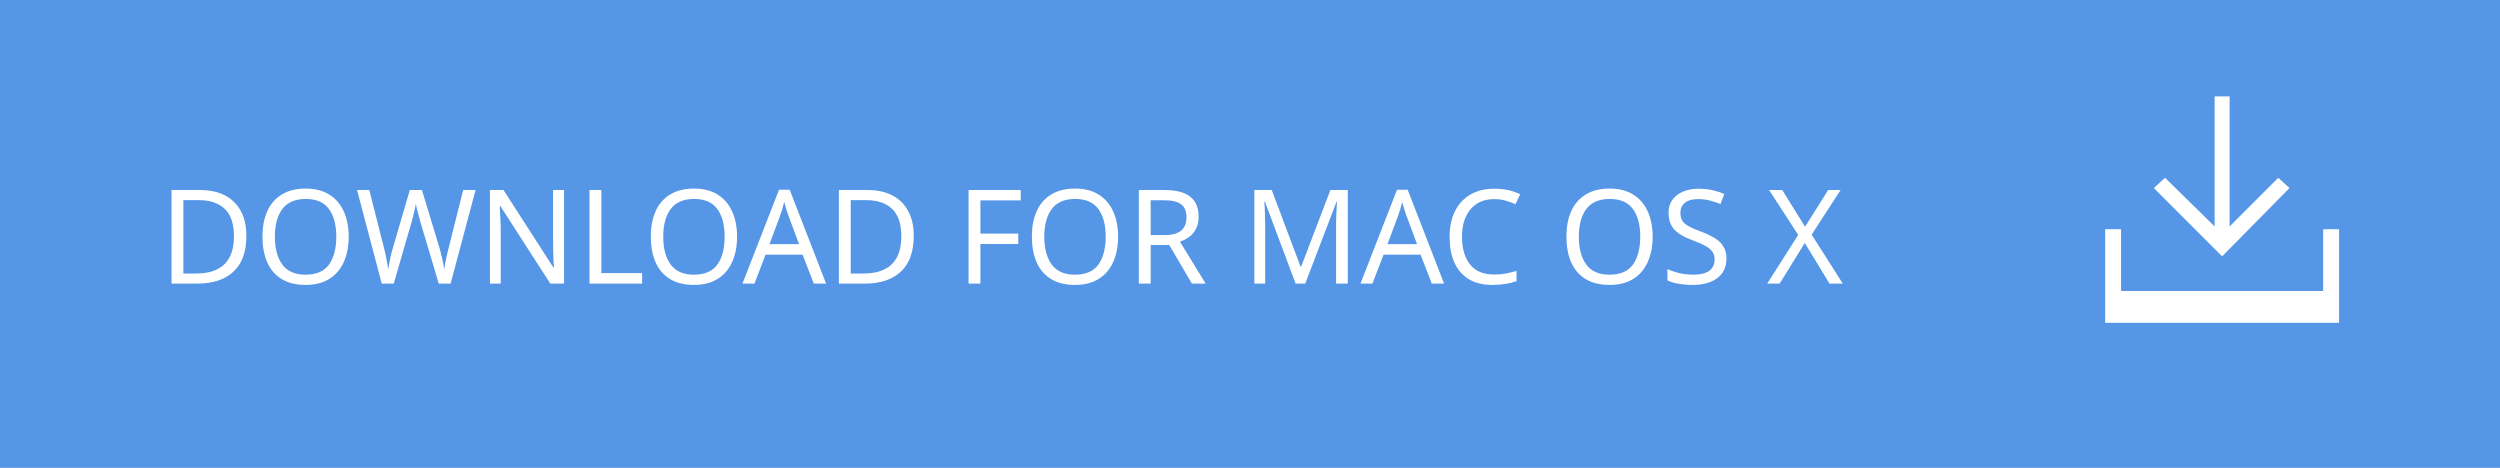
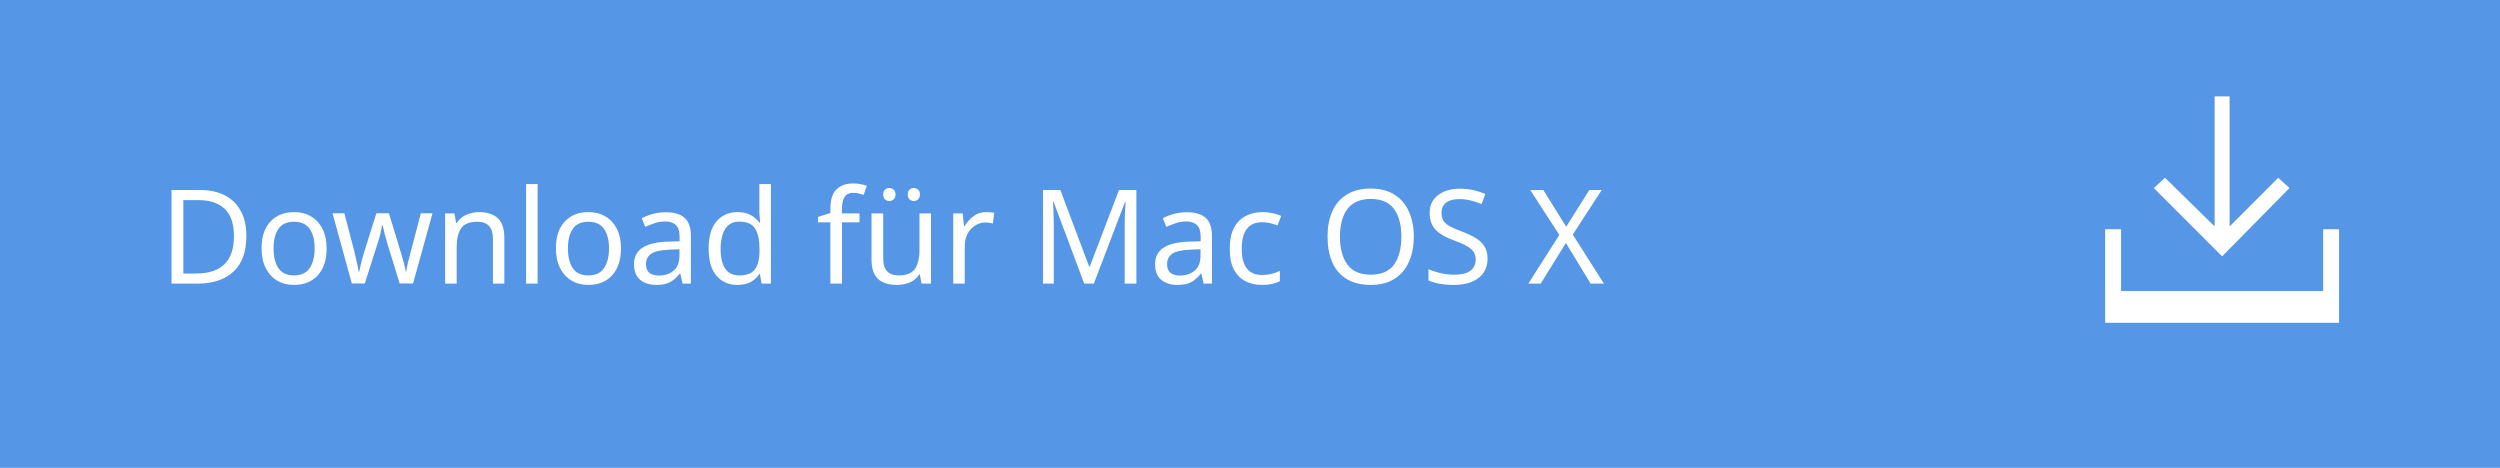
<svg xmlns="http://www.w3.org/2000/svg" version="1.1" id="Layer_1" x="0px" y="0px" width="267.2px" height="50px" viewBox="-125.6 -17 267.2 50" enable-background="new -125.6 -17 267.2 50" xml:space="preserve">
-   <rect x="-125.6" y="-17" fill="#5596E6" width="267.2" height="50" />
-   <text transform="matrix(1 0 0 1 -108.627 13.3105)" fill="#FFFFFF" font-family="'HelvNeueBoldforIBM'" font-size="14">DOWNLOAD FOR MAC OS X</text>
-   <g>
-     <polygon fill="#FFFFFF" points="119.1,3.1 117.9,2 112.7,7.2 112.7,-6.7 111.1,-6.7 111.1,7.2 105.8,2 104.6,3.1 111.9,10.4  " />
-     <polygon fill="#FFFFFF" points="122.7,7.5 122.7,14.1 101.1,14.1 101.1,7.5 99.4,7.5 99.4,14.1 99.4,17.5 101.1,17.5 122.7,17.5    124.4,17.5 124.4,14.1 124.4,7.5  " />
+   <defs id="defs15" />
+   <rect x="-125.6" y="-17" fill="#5596E6" width="267.2" height="50" id="rect3" />
+   <text transform="matrix(1 0 0 1 -108.627 13.3105)" fill="#FFFFFF" font-family="'HelvNeueBoldforIBM'" font-size="14" id="text5">Download für Mac OS X </text>
+   <g id="g7">
+     <polygon fill="#FFFFFF" points="119.1,3.1 117.9,2 112.7,7.2 112.7,-6.7 111.1,-6.7 111.1,7.2 105.8,2 104.6,3.1 111.9,10.4  " id="polygon9" />
+     <polygon fill="#FFFFFF" points="122.7,7.5 122.7,14.1 101.1,14.1 101.1,7.5 99.4,7.5 99.4,14.1 99.4,17.5 101.1,17.5 122.7,17.5    124.4,17.5 124.4,14.1 124.4,7.5  " id="polygon11" />
  </g>
</svg>
